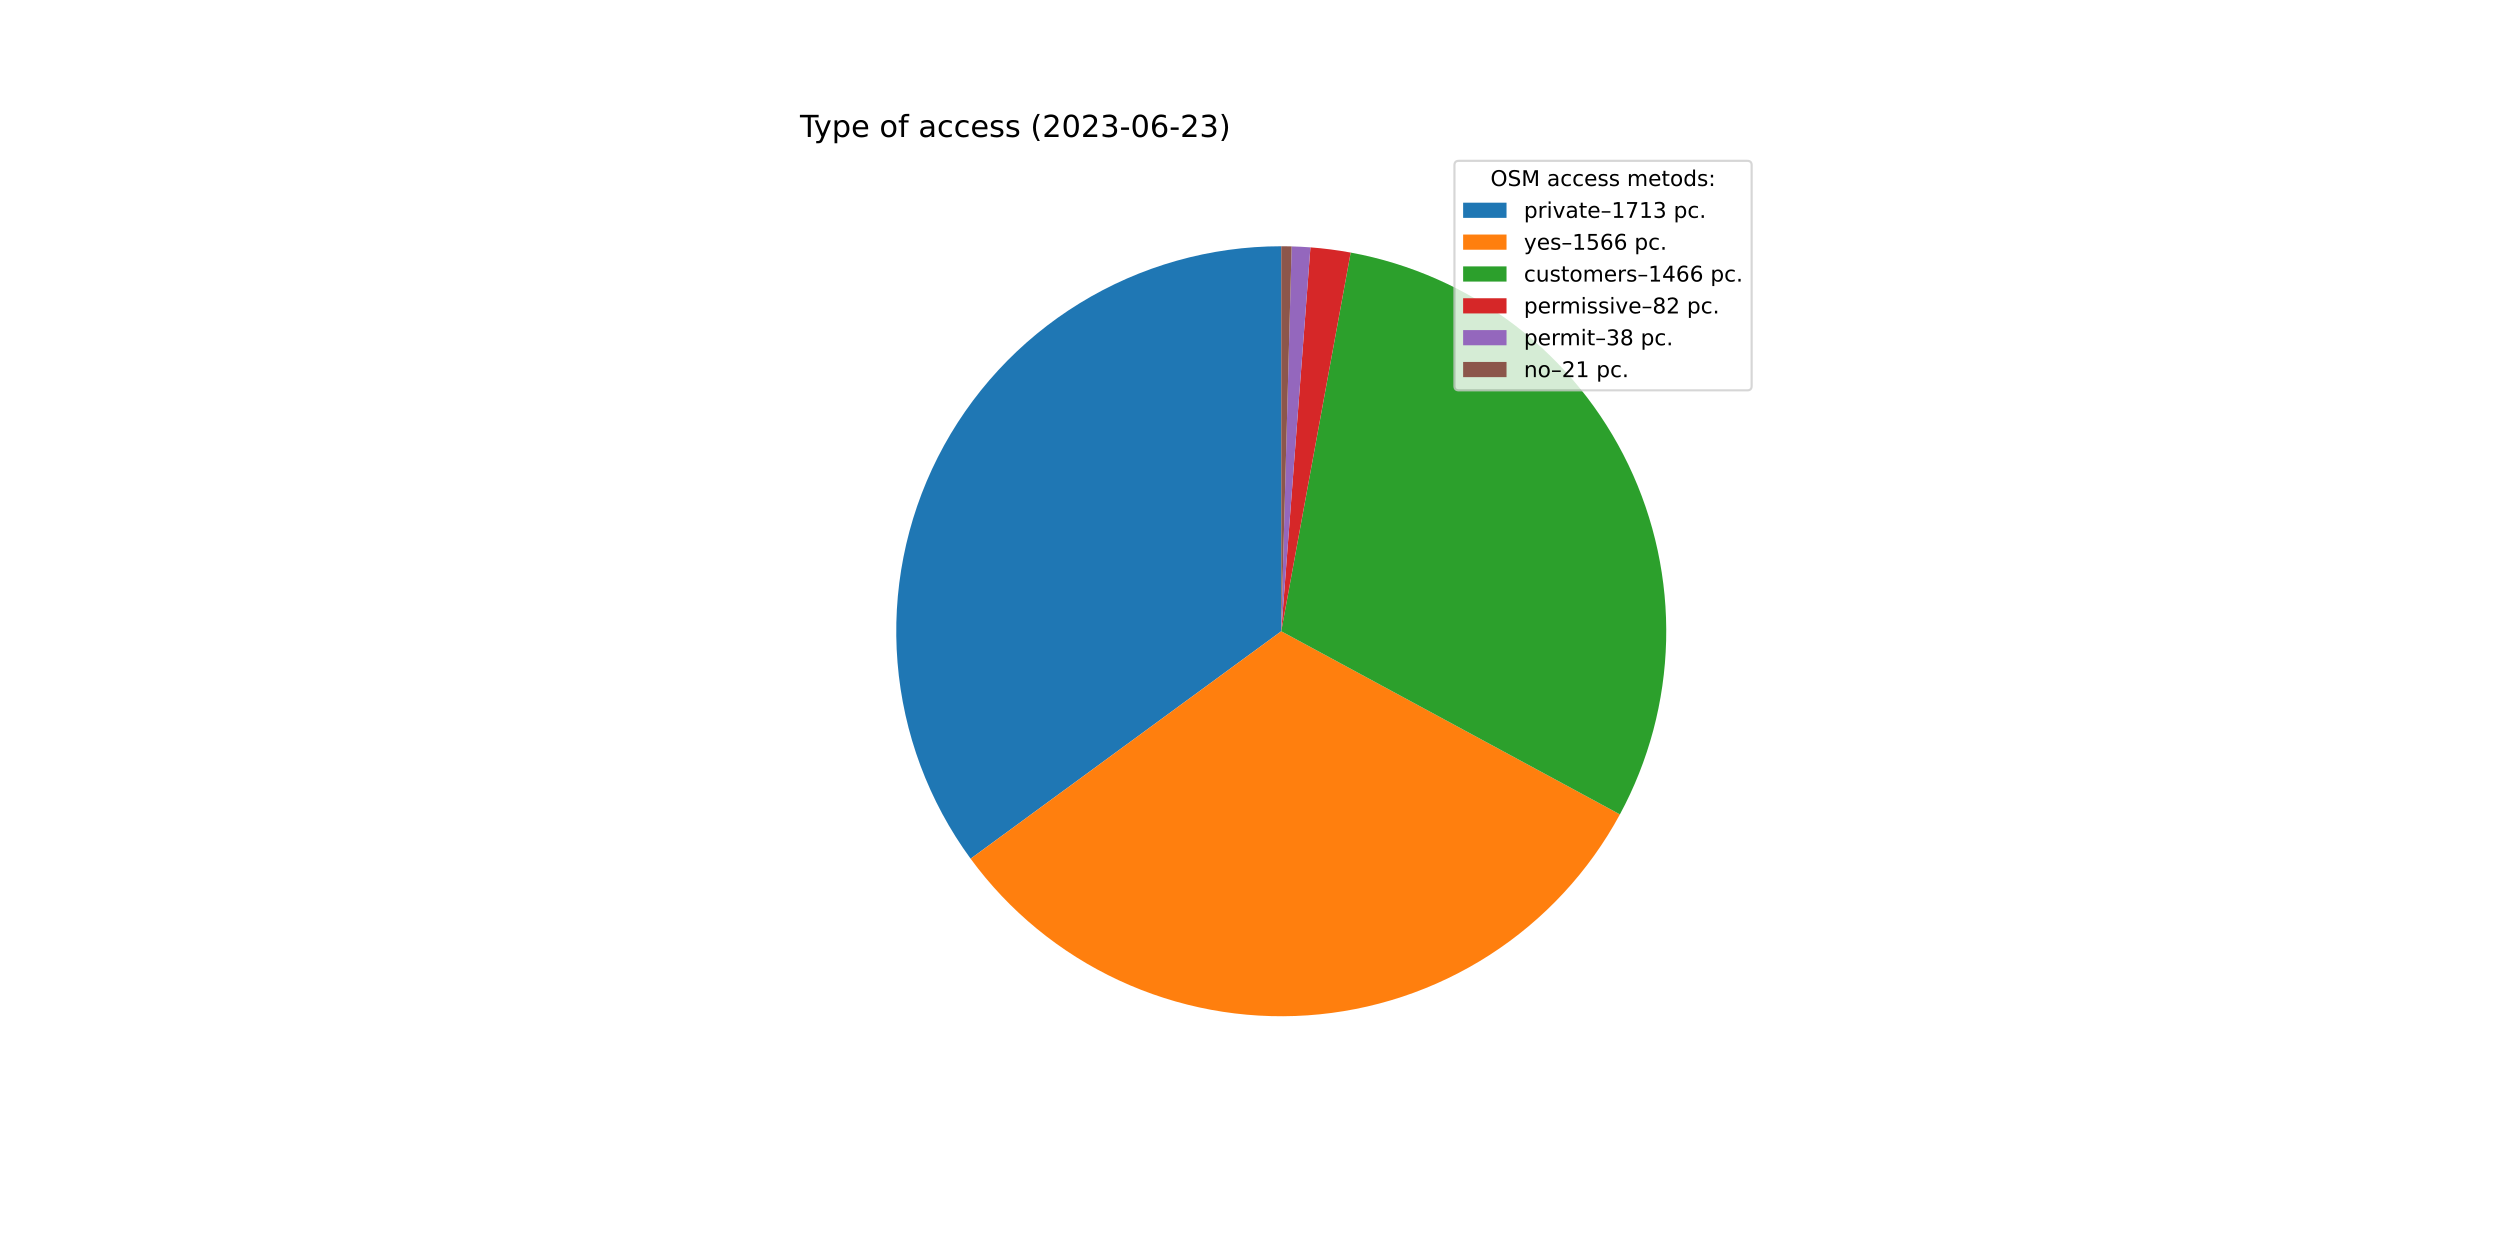
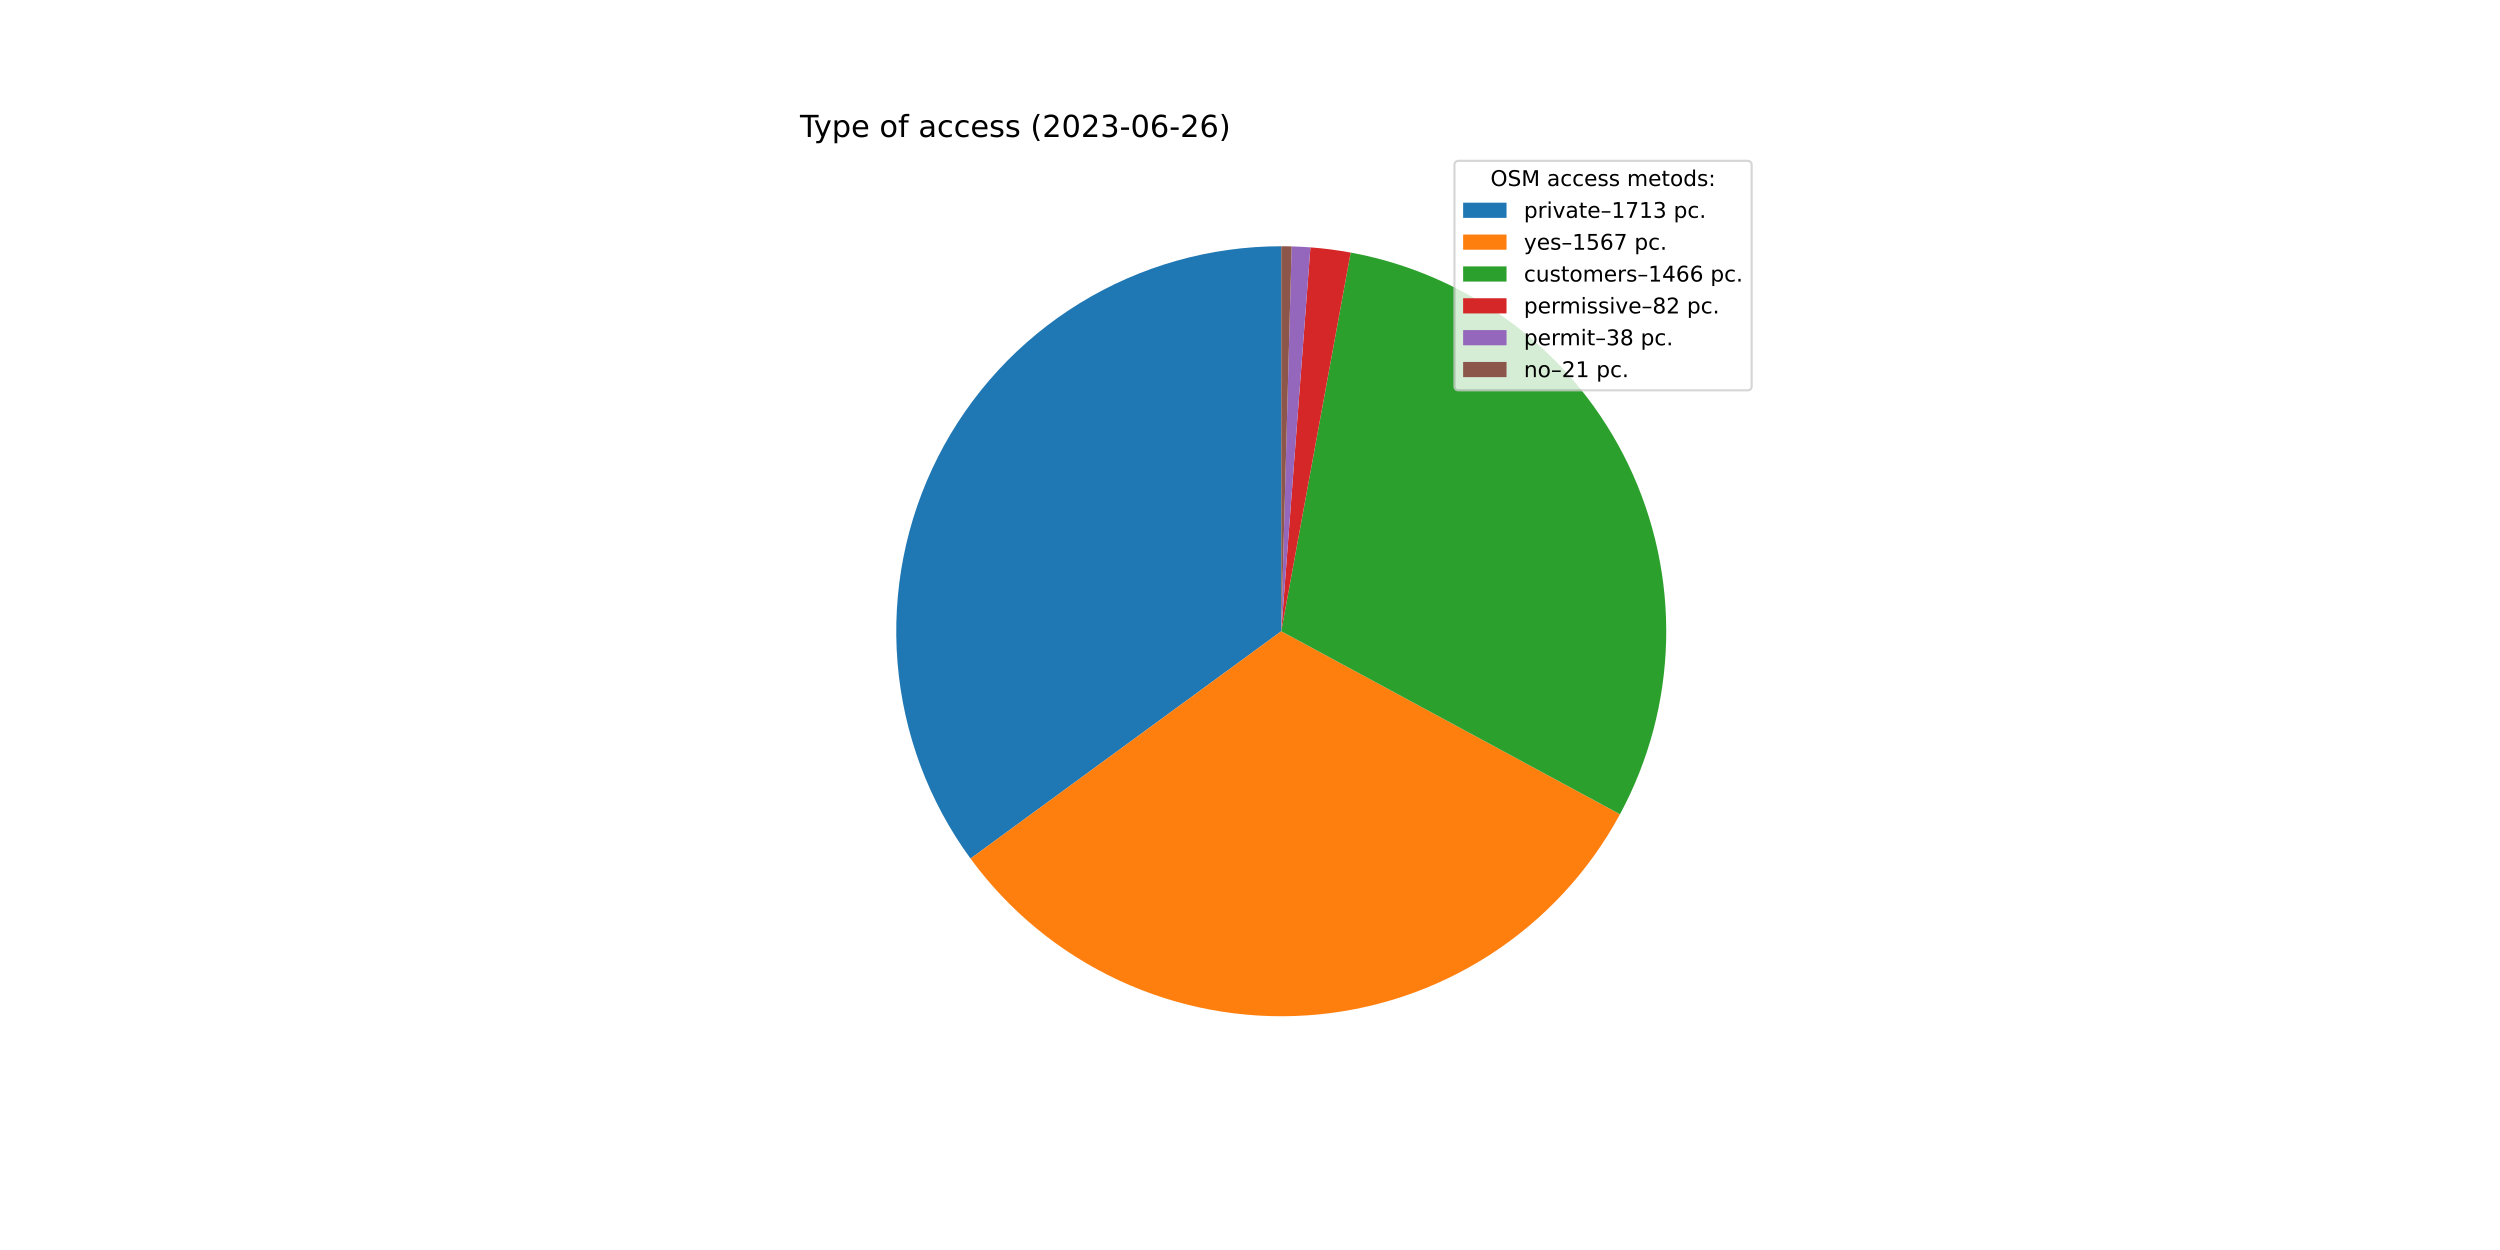
<svg xmlns="http://www.w3.org/2000/svg" xmlns:xlink="http://www.w3.org/1999/xlink" width="1152pt" height="576pt" viewBox="0 0 1152 576" version="1.1">
  <defs>
    <style type="text/css">*{stroke-linejoin: round; stroke-linecap: butt}</style>
  </defs>
  <g id="figure_1">
    <g id="patch_1">
      <path d="M 0 576  L 1152 576  L 1152 0  L 0 0  z " style="fill: #ffffff" />
    </g>
    <g id="axes_1">
      <g id="patch_2">
-         <path d="M 590.4 113.472  C 557.629 113.472 525.49 122.552 497.564 139.701  C 469.638 156.85 447.002 181.406 432.178 210.633  C 417.355 239.86 410.916 272.631 413.579 305.294  C 416.241 337.957 427.903 369.252 447.264 395.692  L 590.4 290.88  L 590.4 113.472  z " style="fill: #1f77b4" />
+         <path d="M 590.4 113.472  C 557.636 113.472 525.503 122.549 497.581 139.691  C 469.658 156.833 447.023 181.38 432.196 210.598  C 417.37 239.815 410.923 272.577 413.574 305.234  C 416.225 337.891 427.871 369.184 447.217 395.628  L 590.4 290.88  L 590.4 113.472  z " style="fill: #1f77b4" />
      </g>
      <g id="patch_3">
-         <path d="M 447.264 395.692  C 464.945 419.839 488.453 439.124 515.591 451.744  C 542.728 464.364 572.623 469.914 602.482 467.876  C 632.341 465.838 661.204 456.277 686.375 440.086  C 711.546 423.895 732.215 401.595 746.451 375.269  L 590.4 290.88  L 447.264 395.692  z " style="fill: #ff7f0e" />
+         <path d="M 447.217 395.628  C 464.895 419.793 488.407 439.094 515.553 451.726  C 542.7 464.358 572.607 469.915 602.48 467.876  C 632.352 465.838 661.227 456.269 686.406 440.066  C 711.584 423.863 732.256 401.547 746.487 375.203  L 590.4 290.88  L 447.217 395.628  z " style="fill: #ff7f0e" />
      </g>
      <g id="patch_4">
-         <path d="M 746.451 375.269  C 759.77 350.641 767.071 323.205 767.755 295.214  C 768.439 267.223 762.487 239.464 750.387 214.214  C 738.287 188.964 720.38 166.934 698.135 149.93  C 675.89 132.927 649.932 121.429 622.392 116.38  L 590.4 290.88  L 746.451 375.269  z " style="fill: #2ca02c" />
+         <path d="M 746.487 375.203  C 759.793 350.574 767.082 323.142 767.756 295.156  C 768.431 267.171 762.473 239.419 750.37 214.177  C 738.267 188.935 720.359 166.913 698.116 149.916  C 675.873 132.919 649.92 121.426 622.385 116.379  L 590.4 290.88  L 746.487 375.203  z " style="fill: #2ca02c" />
      </g>
      <g id="patch_5">
-         <path d="M 622.392 116.38  C 619.325 115.818 616.243 115.337 613.151 114.937  C 610.059 114.537 606.956 114.219 603.847 113.982  L 590.4 290.88  L 622.392 116.38  z " style="fill: #d62728" />
+         <path d="M 622.385 116.379  C 619.319 115.817 616.238 115.336 613.146 114.936  C 610.055 114.537 606.953 114.218 603.845 113.982  L 590.4 290.88  L 622.385 116.379  z " style="fill: #d62728" />
      </g>
      <g id="patch_6">
-         <path d="M 603.847 113.982  C 602.407 113.873 600.965 113.781 599.522 113.707  C 598.079 113.632 596.635 113.576 595.19 113.537  L 590.4 290.88  L 603.847 113.982  z " style="fill: #9467bd" />
+         <path d="M 603.845 113.982  C 602.404 113.873 600.962 113.781 599.52 113.707  C 598.077 113.632 596.633 113.576 595.189 113.537  L 590.4 290.88  L 603.845 113.982  z " style="fill: #9467bd" />
      </g>
      <g id="patch_7">
-         <path d="M 595.19 113.537  C 594.392 113.515 593.594 113.499 592.795 113.488  C 591.997 113.477 591.198 113.472 590.4 113.472  L 590.4 290.88  L 595.19 113.537  z " style="fill: #8c564b" />
+         <path d="M 595.189 113.537  C 594.391 113.515 593.593 113.499 592.795 113.488  C 591.997 113.477 591.198 113.472 590.4 113.472  L 590.4 290.88  L 595.189 113.537  z " style="fill: #8c564b" />
      </g>
      <g id="matplotlib.axis_1" />
      <g id="matplotlib.axis_2" />
      <g id="text_1">
        <g transform="translate(368.64 63.12)scale(0.14 -0.14)">
          <defs>
            <path id="DejaVuSans-54" d="M -19 4666  L 3928 4666  L 3928 4134  L 2272 4134  L 2272 0  L 1638 0  L 1638 4134  L -19 4134  L -19 4666  z " transform="scale(0.015625)" />
            <path id="DejaVuSans-79" d="M 2059 -325  Q 1816 -950 1584 -1140  Q 1353 -1331 966 -1331  L 506 -1331  L 506 -850  L 844 -850  Q 1081 -850 1212 -737  Q 1344 -625 1503 -206  L 1606 56  L 191 3500  L 800 3500  L 1894 763  L 2988 3500  L 3597 3500  L 2059 -325  z " transform="scale(0.015625)" />
            <path id="DejaVuSans-70" d="M 1159 525  L 1159 -1331  L 581 -1331  L 581 3500  L 1159 3500  L 1159 2969  Q 1341 3281 1617 3432  Q 1894 3584 2278 3584  Q 2916 3584 3314 3078  Q 3713 2572 3713 1747  Q 3713 922 3314 415  Q 2916 -91 2278 -91  Q 1894 -91 1617 61  Q 1341 213 1159 525  z M 3116 1747  Q 3116 2381 2855 2742  Q 2594 3103 2138 3103  Q 1681 3103 1420 2742  Q 1159 2381 1159 1747  Q 1159 1113 1420 752  Q 1681 391 2138 391  Q 2594 391 2855 752  Q 3116 1113 3116 1747  z " transform="scale(0.015625)" />
            <path id="DejaVuSans-65" d="M 3597 1894  L 3597 1613  L 953 1613  Q 991 1019 1311 708  Q 1631 397 2203 397  Q 2534 397 2845 478  Q 3156 559 3463 722  L 3463 178  Q 3153 47 2828 -22  Q 2503 -91 2169 -91  Q 1331 -91 842 396  Q 353 884 353 1716  Q 353 2575 817 3079  Q 1281 3584 2069 3584  Q 2775 3584 3186 3129  Q 3597 2675 3597 1894  z M 3022 2063  Q 3016 2534 2758 2815  Q 2500 3097 2075 3097  Q 1594 3097 1305 2825  Q 1016 2553 972 2059  L 3022 2063  z " transform="scale(0.015625)" />
            <path id="DejaVuSans-20" transform="scale(0.015625)" />
            <path id="DejaVuSans-6f" d="M 1959 3097  Q 1497 3097 1228 2736  Q 959 2375 959 1747  Q 959 1119 1226 758  Q 1494 397 1959 397  Q 2419 397 2687 759  Q 2956 1122 2956 1747  Q 2956 2369 2687 2733  Q 2419 3097 1959 3097  z M 1959 3584  Q 2709 3584 3137 3096  Q 3566 2609 3566 1747  Q 3566 888 3137 398  Q 2709 -91 1959 -91  Q 1206 -91 779 398  Q 353 888 353 1747  Q 353 2609 779 3096  Q 1206 3584 1959 3584  z " transform="scale(0.015625)" />
            <path id="DejaVuSans-66" d="M 2375 4863  L 2375 4384  L 1825 4384  Q 1516 4384 1395 4259  Q 1275 4134 1275 3809  L 1275 3500  L 2222 3500  L 2222 3053  L 1275 3053  L 1275 0  L 697 0  L 697 3053  L 147 3053  L 147 3500  L 697 3500  L 697 3744  Q 697 4328 969 4595  Q 1241 4863 1831 4863  L 2375 4863  z " transform="scale(0.015625)" />
            <path id="DejaVuSans-61" d="M 2194 1759  Q 1497 1759 1228 1600  Q 959 1441 959 1056  Q 959 750 1161 570  Q 1363 391 1709 391  Q 2188 391 2477 730  Q 2766 1069 2766 1631  L 2766 1759  L 2194 1759  z M 3341 1997  L 3341 0  L 2766 0  L 2766 531  Q 2569 213 2275 61  Q 1981 -91 1556 -91  Q 1019 -91 701 211  Q 384 513 384 1019  Q 384 1609 779 1909  Q 1175 2209 1959 2209  L 2766 2209  L 2766 2266  Q 2766 2663 2505 2880  Q 2244 3097 1772 3097  Q 1472 3097 1187 3025  Q 903 2953 641 2809  L 641 3341  Q 956 3463 1253 3523  Q 1550 3584 1831 3584  Q 2591 3584 2966 3190  Q 3341 2797 3341 1997  z " transform="scale(0.015625)" />
            <path id="DejaVuSans-63" d="M 3122 3366  L 3122 2828  Q 2878 2963 2633 3030  Q 2388 3097 2138 3097  Q 1578 3097 1268 2742  Q 959 2388 959 1747  Q 959 1106 1268 751  Q 1578 397 2138 397  Q 2388 397 2633 464  Q 2878 531 3122 666  L 3122 134  Q 2881 22 2623 -34  Q 2366 -91 2075 -91  Q 1284 -91 818 406  Q 353 903 353 1747  Q 353 2603 823 3093  Q 1294 3584 2113 3584  Q 2378 3584 2631 3529  Q 2884 3475 3122 3366  z " transform="scale(0.015625)" />
            <path id="DejaVuSans-73" d="M 2834 3397  L 2834 2853  Q 2591 2978 2328 3040  Q 2066 3103 1784 3103  Q 1356 3103 1142 2972  Q 928 2841 928 2578  Q 928 2378 1081 2264  Q 1234 2150 1697 2047  L 1894 2003  Q 2506 1872 2764 1633  Q 3022 1394 3022 966  Q 3022 478 2636 193  Q 2250 -91 1575 -91  Q 1294 -91 989 -36  Q 684 19 347 128  L 347 722  Q 666 556 975 473  Q 1284 391 1588 391  Q 1994 391 2212 530  Q 2431 669 2431 922  Q 2431 1156 2273 1281  Q 2116 1406 1581 1522  L 1381 1569  Q 847 1681 609 1914  Q 372 2147 372 2553  Q 372 3047 722 3315  Q 1072 3584 1716 3584  Q 2034 3584 2315 3537  Q 2597 3491 2834 3397  z " transform="scale(0.015625)" />
            <path id="DejaVuSans-28" d="M 1984 4856  Q 1566 4138 1362 3434  Q 1159 2731 1159 2009  Q 1159 1288 1364 580  Q 1569 -128 1984 -844  L 1484 -844  Q 1016 -109 783 600  Q 550 1309 550 2009  Q 550 2706 781 3412  Q 1013 4119 1484 4856  L 1984 4856  z " transform="scale(0.015625)" />
            <path id="DejaVuSans-32" d="M 1228 531  L 3431 531  L 3431 0  L 469 0  L 469 531  Q 828 903 1448 1529  Q 2069 2156 2228 2338  Q 2531 2678 2651 2914  Q 2772 3150 2772 3378  Q 2772 3750 2511 3984  Q 2250 4219 1831 4219  Q 1534 4219 1204 4116  Q 875 4013 500 3803  L 500 4441  Q 881 4594 1212 4672  Q 1544 4750 1819 4750  Q 2544 4750 2975 4387  Q 3406 4025 3406 3419  Q 3406 3131 3298 2873  Q 3191 2616 2906 2266  Q 2828 2175 2409 1742  Q 1991 1309 1228 531  z " transform="scale(0.015625)" />
            <path id="DejaVuSans-30" d="M 2034 4250  Q 1547 4250 1301 3770  Q 1056 3291 1056 2328  Q 1056 1369 1301 889  Q 1547 409 2034 409  Q 2525 409 2770 889  Q 3016 1369 3016 2328  Q 3016 3291 2770 3770  Q 2525 4250 2034 4250  z M 2034 4750  Q 2819 4750 3233 4129  Q 3647 3509 3647 2328  Q 3647 1150 3233 529  Q 2819 -91 2034 -91  Q 1250 -91 836 529  Q 422 1150 422 2328  Q 422 3509 836 4129  Q 1250 4750 2034 4750  z " transform="scale(0.015625)" />
            <path id="DejaVuSans-33" d="M 2597 2516  Q 3050 2419 3304 2112  Q 3559 1806 3559 1356  Q 3559 666 3084 287  Q 2609 -91 1734 -91  Q 1441 -91 1130 -33  Q 819 25 488 141  L 488 750  Q 750 597 1062 519  Q 1375 441 1716 441  Q 2309 441 2620 675  Q 2931 909 2931 1356  Q 2931 1769 2642 2001  Q 2353 2234 1838 2234  L 1294 2234  L 1294 2753  L 1863 2753  Q 2328 2753 2575 2939  Q 2822 3125 2822 3475  Q 2822 3834 2567 4026  Q 2313 4219 1838 4219  Q 1578 4219 1281 4162  Q 984 4106 628 3988  L 628 4550  Q 988 4650 1302 4700  Q 1616 4750 1894 4750  Q 2613 4750 3031 4423  Q 3450 4097 3450 3541  Q 3450 3153 3228 2886  Q 3006 2619 2597 2516  z " transform="scale(0.015625)" />
            <path id="DejaVuSans-2d" d="M 313 2009  L 1997 2009  L 1997 1497  L 313 1497  L 313 2009  z " transform="scale(0.015625)" />
            <path id="DejaVuSans-36" d="M 2113 2584  Q 1688 2584 1439 2293  Q 1191 2003 1191 1497  Q 1191 994 1439 701  Q 1688 409 2113 409  Q 2538 409 2786 701  Q 3034 994 3034 1497  Q 3034 2003 2786 2293  Q 2538 2584 2113 2584  z M 3366 4563  L 3366 3988  Q 3128 4100 2886 4159  Q 2644 4219 2406 4219  Q 1781 4219 1451 3797  Q 1122 3375 1075 2522  Q 1259 2794 1537 2939  Q 1816 3084 2150 3084  Q 2853 3084 3261 2657  Q 3669 2231 3669 1497  Q 3669 778 3244 343  Q 2819 -91 2113 -91  Q 1303 -91 875 529  Q 447 1150 447 2328  Q 447 3434 972 4092  Q 1497 4750 2381 4750  Q 2619 4750 2861 4703  Q 3103 4656 3366 4563  z " transform="scale(0.015625)" />
            <path id="DejaVuSans-29" d="M 513 4856  L 1013 4856  Q 1481 4119 1714 3412  Q 1947 2706 1947 2009  Q 1947 1309 1714 600  Q 1481 -109 1013 -844  L 513 -844  Q 928 -128 1133 580  Q 1338 1288 1338 2009  Q 1338 2731 1133 3434  Q 928 4138 513 4856  z " transform="scale(0.015625)" />
          </defs>
          <use xlink:href="#DejaVuSans-54" />
          <use xlink:href="#DejaVuSans-79" x="45.459" />
          <use xlink:href="#DejaVuSans-70" x="104.639" />
          <use xlink:href="#DejaVuSans-65" x="168.115" />
          <use xlink:href="#DejaVuSans-20" x="229.639" />
          <use xlink:href="#DejaVuSans-6f" x="261.426" />
          <use xlink:href="#DejaVuSans-66" x="322.607" />
          <use xlink:href="#DejaVuSans-20" x="357.812" />
          <use xlink:href="#DejaVuSans-61" x="389.6" />
          <use xlink:href="#DejaVuSans-63" x="450.879" />
          <use xlink:href="#DejaVuSans-63" x="505.859" />
          <use xlink:href="#DejaVuSans-65" x="560.84" />
          <use xlink:href="#DejaVuSans-73" x="622.363" />
          <use xlink:href="#DejaVuSans-73" x="674.463" />
          <use xlink:href="#DejaVuSans-20" x="726.562" />
          <use xlink:href="#DejaVuSans-28" x="758.35" />
          <use xlink:href="#DejaVuSans-32" x="797.363" />
          <use xlink:href="#DejaVuSans-30" x="860.986" />
          <use xlink:href="#DejaVuSans-32" x="924.609" />
          <use xlink:href="#DejaVuSans-33" x="988.232" />
          <use xlink:href="#DejaVuSans-2d" x="1051.855" />
          <use xlink:href="#DejaVuSans-30" x="1087.939" />
          <use xlink:href="#DejaVuSans-36" x="1151.562" />
          <use xlink:href="#DejaVuSans-2d" x="1215.186" />
          <use xlink:href="#DejaVuSans-32" x="1251.27" />
-           <use xlink:href="#DejaVuSans-33" x="1314.893" />
+           <use xlink:href="#DejaVuSans-36" x="1314.893" />
          <use xlink:href="#DejaVuSans-29" x="1378.516" />
        </g>
      </g>
      <g id="legend_1">
        <g id="patch_8">
          <path d="M 672.208 179.867  L 805.16 179.867  Q 807.16 179.867 807.16 177.867  L 807.16 76.12  Q 807.16 74.12 805.16 74.12  L 672.208 74.12  Q 670.208 74.12 670.208 76.12  L 670.208 177.867  Q 670.208 179.867 672.208 179.867  z " style="fill: #ffffff; opacity: 0.8; stroke: #cccccc; stroke-linejoin: miter" />
        </g>
        <g id="text_2">
          <g transform="translate(686.8038 85.71844)scale(0.1 -0.1)">
            <defs>
              <path id="DejaVuSans-4f" d="M 2522 4238  Q 1834 4238 1429 3725  Q 1025 3213 1025 2328  Q 1025 1447 1429 934  Q 1834 422 2522 422  Q 3209 422 3611 934  Q 4013 1447 4013 2328  Q 4013 3213 3611 3725  Q 3209 4238 2522 4238  z M 2522 4750  Q 3503 4750 4090 4092  Q 4678 3434 4678 2328  Q 4678 1225 4090 567  Q 3503 -91 2522 -91  Q 1538 -91 948 565  Q 359 1222 359 2328  Q 359 3434 948 4092  Q 1538 4750 2522 4750  z " transform="scale(0.015625)" />
              <path id="DejaVuSans-53" d="M 3425 4513  L 3425 3897  Q 3066 4069 2747 4153  Q 2428 4238 2131 4238  Q 1616 4238 1336 4038  Q 1056 3838 1056 3469  Q 1056 3159 1242 3001  Q 1428 2844 1947 2747  L 2328 2669  Q 3034 2534 3370 2195  Q 3706 1856 3706 1288  Q 3706 609 3251 259  Q 2797 -91 1919 -91  Q 1588 -91 1214 -16  Q 841 59 441 206  L 441 856  Q 825 641 1194 531  Q 1563 422 1919 422  Q 2459 422 2753 634  Q 3047 847 3047 1241  Q 3047 1584 2836 1778  Q 2625 1972 2144 2069  L 1759 2144  Q 1053 2284 737 2584  Q 422 2884 422 3419  Q 422 4038 858 4394  Q 1294 4750 2059 4750  Q 2388 4750 2728 4690  Q 3069 4631 3425 4513  z " transform="scale(0.015625)" />
              <path id="DejaVuSans-4d" d="M 628 4666  L 1569 4666  L 2759 1491  L 3956 4666  L 4897 4666  L 4897 0  L 4281 0  L 4281 4097  L 3078 897  L 2444 897  L 1241 4097  L 1241 0  L 628 0  L 628 4666  z " transform="scale(0.015625)" />
              <path id="DejaVuSans-6d" d="M 3328 2828  Q 3544 3216 3844 3400  Q 4144 3584 4550 3584  Q 5097 3584 5394 3201  Q 5691 2819 5691 2113  L 5691 0  L 5113 0  L 5113 2094  Q 5113 2597 4934 2840  Q 4756 3084 4391 3084  Q 3944 3084 3684 2787  Q 3425 2491 3425 1978  L 3425 0  L 2847 0  L 2847 2094  Q 2847 2600 2669 2842  Q 2491 3084 2119 3084  Q 1678 3084 1418 2786  Q 1159 2488 1159 1978  L 1159 0  L 581 0  L 581 3500  L 1159 3500  L 1159 2956  Q 1356 3278 1631 3431  Q 1906 3584 2284 3584  Q 2666 3584 2933 3390  Q 3200 3197 3328 2828  z " transform="scale(0.015625)" />
              <path id="DejaVuSans-74" d="M 1172 4494  L 1172 3500  L 2356 3500  L 2356 3053  L 1172 3053  L 1172 1153  Q 1172 725 1289 603  Q 1406 481 1766 481  L 2356 481  L 2356 0  L 1766 0  Q 1100 0 847 248  Q 594 497 594 1153  L 594 3053  L 172 3053  L 172 3500  L 594 3500  L 594 4494  L 1172 4494  z " transform="scale(0.015625)" />
              <path id="DejaVuSans-64" d="M 2906 2969  L 2906 4863  L 3481 4863  L 3481 0  L 2906 0  L 2906 525  Q 2725 213 2448 61  Q 2172 -91 1784 -91  Q 1150 -91 751 415  Q 353 922 353 1747  Q 353 2572 751 3078  Q 1150 3584 1784 3584  Q 2172 3584 2448 3432  Q 2725 3281 2906 2969  z M 947 1747  Q 947 1113 1208 752  Q 1469 391 1925 391  Q 2381 391 2643 752  Q 2906 1113 2906 1747  Q 2906 2381 2643 2742  Q 2381 3103 1925 3103  Q 1469 3103 1208 2742  Q 947 2381 947 1747  z " transform="scale(0.015625)" />
              <path id="DejaVuSans-3a" d="M 750 794  L 1409 794  L 1409 0  L 750 0  L 750 794  z M 750 3309  L 1409 3309  L 1409 2516  L 750 2516  L 750 3309  z " transform="scale(0.015625)" />
            </defs>
            <use xlink:href="#DejaVuSans-4f" />
            <use xlink:href="#DejaVuSans-53" x="78.711" />
            <use xlink:href="#DejaVuSans-4d" x="142.188" />
            <use xlink:href="#DejaVuSans-20" x="228.467" />
            <use xlink:href="#DejaVuSans-61" x="260.254" />
            <use xlink:href="#DejaVuSans-63" x="321.533" />
            <use xlink:href="#DejaVuSans-63" x="376.514" />
            <use xlink:href="#DejaVuSans-65" x="431.494" />
            <use xlink:href="#DejaVuSans-73" x="493.018" />
            <use xlink:href="#DejaVuSans-73" x="545.117" />
            <use xlink:href="#DejaVuSans-20" x="597.217" />
            <use xlink:href="#DejaVuSans-6d" x="629.004" />
            <use xlink:href="#DejaVuSans-65" x="726.416" />
            <use xlink:href="#DejaVuSans-74" x="787.939" />
            <use xlink:href="#DejaVuSans-6f" x="827.148" />
            <use xlink:href="#DejaVuSans-64" x="888.33" />
            <use xlink:href="#DejaVuSans-73" x="951.807" />
            <use xlink:href="#DejaVuSans-3a" x="1003.906" />
          </g>
        </g>
        <g id="patch_9">
          <path d="M 674.208 100.397  L 694.208 100.397  L 694.208 93.397  L 674.208 93.397  z " style="fill: #1f77b4" />
        </g>
        <g id="text_3">
          <g transform="translate(702.2084 100.3966)scale(0.1 -0.1)">
            <defs>
              <path id="DejaVuSans-72" d="M 2631 2963  Q 2534 3019 2420 3045  Q 2306 3072 2169 3072  Q 1681 3072 1420 2755  Q 1159 2438 1159 1844  L 1159 0  L 581 0  L 581 3500  L 1159 3500  L 1159 2956  Q 1341 3275 1631 3429  Q 1922 3584 2338 3584  Q 2397 3584 2469 3576  Q 2541 3569 2628 3553  L 2631 2963  z " transform="scale(0.015625)" />
              <path id="DejaVuSans-69" d="M 603 3500  L 1178 3500  L 1178 0  L 603 0  L 603 3500  z M 603 4863  L 1178 4863  L 1178 4134  L 603 4134  L 603 4863  z " transform="scale(0.015625)" />
              <path id="DejaVuSans-76" d="M 191 3500  L 800 3500  L 1894 563  L 2988 3500  L 3597 3500  L 2284 0  L 1503 0  L 191 3500  z " transform="scale(0.015625)" />
              <path id="DejaVuSans-2013" d="M 313 1978  L 2888 1978  L 2888 1528  L 313 1528  L 313 1978  z " transform="scale(0.015625)" />
              <path id="DejaVuSans-31" d="M 794 531  L 1825 531  L 1825 4091  L 703 3866  L 703 4441  L 1819 4666  L 2450 4666  L 2450 531  L 3481 531  L 3481 0  L 794 0  L 794 531  z " transform="scale(0.015625)" />
              <path id="DejaVuSans-37" d="M 525 4666  L 3525 4666  L 3525 4397  L 1831 0  L 1172 0  L 2766 4134  L 525 4134  L 525 4666  z " transform="scale(0.015625)" />
              <path id="DejaVuSans-2e" d="M 684 794  L 1344 794  L 1344 0  L 684 0  L 684 794  z " transform="scale(0.015625)" />
            </defs>
            <use xlink:href="#DejaVuSans-70" />
            <use xlink:href="#DejaVuSans-72" x="63.477" />
            <use xlink:href="#DejaVuSans-69" x="104.59" />
            <use xlink:href="#DejaVuSans-76" x="132.373" />
            <use xlink:href="#DejaVuSans-61" x="191.553" />
            <use xlink:href="#DejaVuSans-74" x="252.832" />
            <use xlink:href="#DejaVuSans-65" x="292.041" />
            <use xlink:href="#DejaVuSans-2013" x="353.564" />
            <use xlink:href="#DejaVuSans-31" x="403.564" />
            <use xlink:href="#DejaVuSans-37" x="467.188" />
            <use xlink:href="#DejaVuSans-31" x="530.811" />
            <use xlink:href="#DejaVuSans-33" x="594.434" />
            <use xlink:href="#DejaVuSans-20" x="658.057" />
            <use xlink:href="#DejaVuSans-70" x="689.844" />
            <use xlink:href="#DejaVuSans-63" x="753.32" />
            <use xlink:href="#DejaVuSans-2e" x="808.301" />
          </g>
        </g>
        <g id="patch_10">
          <path d="M 674.208 115.075  L 694.208 115.075  L 694.208 108.075  L 674.208 108.075  z " style="fill: #ff7f0e" />
        </g>
        <g id="text_4">
          <g transform="translate(702.2084 115.0747)scale(0.1 -0.1)">
            <defs>
              <path id="DejaVuSans-35" d="M 691 4666  L 3169 4666  L 3169 4134  L 1269 4134  L 1269 2991  Q 1406 3038 1543 3061  Q 1681 3084 1819 3084  Q 2600 3084 3056 2656  Q 3513 2228 3513 1497  Q 3513 744 3044 326  Q 2575 -91 1722 -91  Q 1428 -91 1123 -41  Q 819 9 494 109  L 494 744  Q 775 591 1075 516  Q 1375 441 1709 441  Q 2250 441 2565 725  Q 2881 1009 2881 1497  Q 2881 1984 2565 2268  Q 2250 2553 1709 2553  Q 1456 2553 1204 2497  Q 953 2441 691 2322  L 691 4666  z " transform="scale(0.015625)" />
            </defs>
            <use xlink:href="#DejaVuSans-79" />
            <use xlink:href="#DejaVuSans-65" x="59.18" />
            <use xlink:href="#DejaVuSans-73" x="120.703" />
            <use xlink:href="#DejaVuSans-2013" x="172.803" />
            <use xlink:href="#DejaVuSans-31" x="222.803" />
            <use xlink:href="#DejaVuSans-35" x="286.426" />
            <use xlink:href="#DejaVuSans-36" x="350.049" />
-             <use xlink:href="#DejaVuSans-36" x="413.672" />
+             <use xlink:href="#DejaVuSans-37" x="413.672" />
            <use xlink:href="#DejaVuSans-20" x="477.295" />
            <use xlink:href="#DejaVuSans-70" x="509.082" />
            <use xlink:href="#DejaVuSans-63" x="572.559" />
            <use xlink:href="#DejaVuSans-2e" x="627.539" />
          </g>
        </g>
        <g id="patch_11">
          <path d="M 674.208 129.753  L 694.208 129.753  L 694.208 122.753  L 674.208 122.753  z " style="fill: #2ca02c" />
        </g>
        <g id="text_5">
          <g transform="translate(702.2084 129.7528)scale(0.1 -0.1)">
            <defs>
              <path id="DejaVuSans-75" d="M 544 1381  L 544 3500  L 1119 3500  L 1119 1403  Q 1119 906 1312 657  Q 1506 409 1894 409  Q 2359 409 2629 706  Q 2900 1003 2900 1516  L 2900 3500  L 3475 3500  L 3475 0  L 2900 0  L 2900 538  Q 2691 219 2414 64  Q 2138 -91 1772 -91  Q 1169 -91 856 284  Q 544 659 544 1381  z M 1991 3584  L 1991 3584  z " transform="scale(0.015625)" />
              <path id="DejaVuSans-34" d="M 2419 4116  L 825 1625  L 2419 1625  L 2419 4116  z M 2253 4666  L 3047 4666  L 3047 1625  L 3713 1625  L 3713 1100  L 3047 1100  L 3047 0  L 2419 0  L 2419 1100  L 313 1100  L 313 1709  L 2253 4666  z " transform="scale(0.015625)" />
            </defs>
            <use xlink:href="#DejaVuSans-63" />
            <use xlink:href="#DejaVuSans-75" x="54.98" />
            <use xlink:href="#DejaVuSans-73" x="118.359" />
            <use xlink:href="#DejaVuSans-74" x="170.459" />
            <use xlink:href="#DejaVuSans-6f" x="209.668" />
            <use xlink:href="#DejaVuSans-6d" x="270.85" />
            <use xlink:href="#DejaVuSans-65" x="368.262" />
            <use xlink:href="#DejaVuSans-72" x="429.785" />
            <use xlink:href="#DejaVuSans-73" x="470.898" />
            <use xlink:href="#DejaVuSans-2013" x="522.998" />
            <use xlink:href="#DejaVuSans-31" x="572.998" />
            <use xlink:href="#DejaVuSans-34" x="636.621" />
            <use xlink:href="#DejaVuSans-36" x="700.244" />
            <use xlink:href="#DejaVuSans-36" x="763.867" />
            <use xlink:href="#DejaVuSans-20" x="827.49" />
            <use xlink:href="#DejaVuSans-70" x="859.277" />
            <use xlink:href="#DejaVuSans-63" x="922.754" />
            <use xlink:href="#DejaVuSans-2e" x="977.734" />
          </g>
        </g>
        <g id="patch_12">
          <path d="M 674.208 144.431  L 694.208 144.431  L 694.208 137.431  L 674.208 137.431  z " style="fill: #d62728" />
        </g>
        <g id="text_6">
          <g transform="translate(702.2084 144.4309)scale(0.1 -0.1)">
            <defs>
              <path id="DejaVuSans-38" d="M 2034 2216  Q 1584 2216 1326 1975  Q 1069 1734 1069 1313  Q 1069 891 1326 650  Q 1584 409 2034 409  Q 2484 409 2743 651  Q 3003 894 3003 1313  Q 3003 1734 2745 1975  Q 2488 2216 2034 2216  z M 1403 2484  Q 997 2584 770 2862  Q 544 3141 544 3541  Q 544 4100 942 4425  Q 1341 4750 2034 4750  Q 2731 4750 3128 4425  Q 3525 4100 3525 3541  Q 3525 3141 3298 2862  Q 3072 2584 2669 2484  Q 3125 2378 3379 2068  Q 3634 1759 3634 1313  Q 3634 634 3220 271  Q 2806 -91 2034 -91  Q 1263 -91 848 271  Q 434 634 434 1313  Q 434 1759 690 2068  Q 947 2378 1403 2484  z M 1172 3481  Q 1172 3119 1398 2916  Q 1625 2713 2034 2713  Q 2441 2713 2670 2916  Q 2900 3119 2900 3481  Q 2900 3844 2670 4047  Q 2441 4250 2034 4250  Q 1625 4250 1398 4047  Q 1172 3844 1172 3481  z " transform="scale(0.015625)" />
            </defs>
            <use xlink:href="#DejaVuSans-70" />
            <use xlink:href="#DejaVuSans-65" x="63.477" />
            <use xlink:href="#DejaVuSans-72" x="125" />
            <use xlink:href="#DejaVuSans-6d" x="164.363" />
            <use xlink:href="#DejaVuSans-69" x="261.775" />
            <use xlink:href="#DejaVuSans-73" x="289.559" />
            <use xlink:href="#DejaVuSans-73" x="341.658" />
            <use xlink:href="#DejaVuSans-69" x="393.758" />
            <use xlink:href="#DejaVuSans-76" x="421.541" />
            <use xlink:href="#DejaVuSans-65" x="480.721" />
            <use xlink:href="#DejaVuSans-2013" x="542.244" />
            <use xlink:href="#DejaVuSans-38" x="592.244" />
            <use xlink:href="#DejaVuSans-32" x="655.867" />
            <use xlink:href="#DejaVuSans-20" x="719.49" />
            <use xlink:href="#DejaVuSans-70" x="751.277" />
            <use xlink:href="#DejaVuSans-63" x="814.754" />
            <use xlink:href="#DejaVuSans-2e" x="869.734" />
          </g>
        </g>
        <g id="patch_13">
          <path d="M 674.208 159.109  L 694.208 159.109  L 694.208 152.109  L 674.208 152.109  z " style="fill: #9467bd" />
        </g>
        <g id="text_7">
          <g transform="translate(702.2084 159.1091)scale(0.1 -0.1)">
            <use xlink:href="#DejaVuSans-70" />
            <use xlink:href="#DejaVuSans-65" x="63.477" />
            <use xlink:href="#DejaVuSans-72" x="125" />
            <use xlink:href="#DejaVuSans-6d" x="164.363" />
            <use xlink:href="#DejaVuSans-69" x="261.775" />
            <use xlink:href="#DejaVuSans-74" x="289.559" />
            <use xlink:href="#DejaVuSans-2013" x="328.768" />
            <use xlink:href="#DejaVuSans-33" x="378.768" />
            <use xlink:href="#DejaVuSans-38" x="442.391" />
            <use xlink:href="#DejaVuSans-20" x="506.014" />
            <use xlink:href="#DejaVuSans-70" x="537.801" />
            <use xlink:href="#DejaVuSans-63" x="601.277" />
            <use xlink:href="#DejaVuSans-2e" x="656.258" />
          </g>
        </g>
        <g id="patch_14">
          <path d="M 674.208 173.787  L 694.208 173.787  L 694.208 166.787  L 674.208 166.787  z " style="fill: #8c564b" />
        </g>
        <g id="text_8">
          <g transform="translate(702.2084 173.7872)scale(0.1 -0.1)">
            <defs>
              <path id="DejaVuSans-6e" d="M 3513 2113  L 3513 0  L 2938 0  L 2938 2094  Q 2938 2591 2744 2837  Q 2550 3084 2163 3084  Q 1697 3084 1428 2787  Q 1159 2491 1159 1978  L 1159 0  L 581 0  L 581 3500  L 1159 3500  L 1159 2956  Q 1366 3272 1645 3428  Q 1925 3584 2291 3584  Q 2894 3584 3203 3211  Q 3513 2838 3513 2113  z " transform="scale(0.015625)" />
            </defs>
            <use xlink:href="#DejaVuSans-6e" />
            <use xlink:href="#DejaVuSans-6f" x="63.379" />
            <use xlink:href="#DejaVuSans-2013" x="124.561" />
            <use xlink:href="#DejaVuSans-32" x="174.561" />
            <use xlink:href="#DejaVuSans-31" x="238.184" />
            <use xlink:href="#DejaVuSans-20" x="301.807" />
            <use xlink:href="#DejaVuSans-70" x="333.594" />
            <use xlink:href="#DejaVuSans-63" x="397.07" />
            <use xlink:href="#DejaVuSans-2e" x="452.051" />
          </g>
        </g>
      </g>
    </g>
  </g>
</svg>
